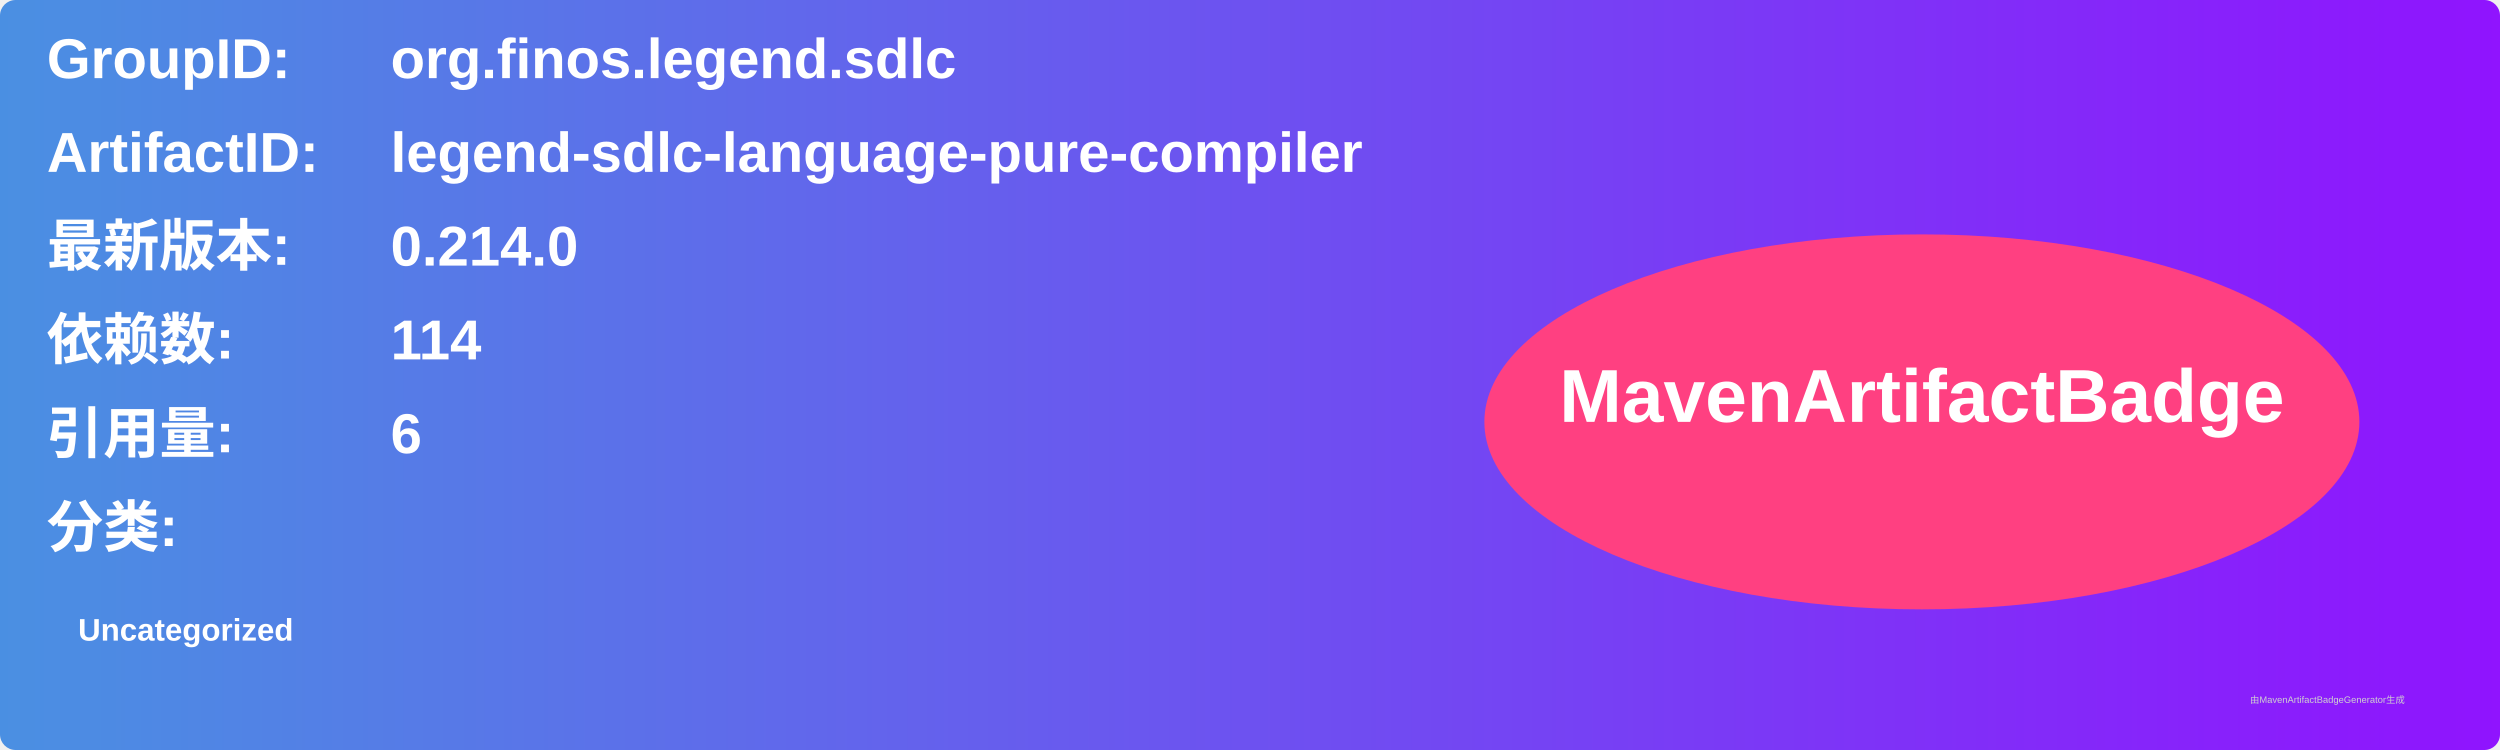
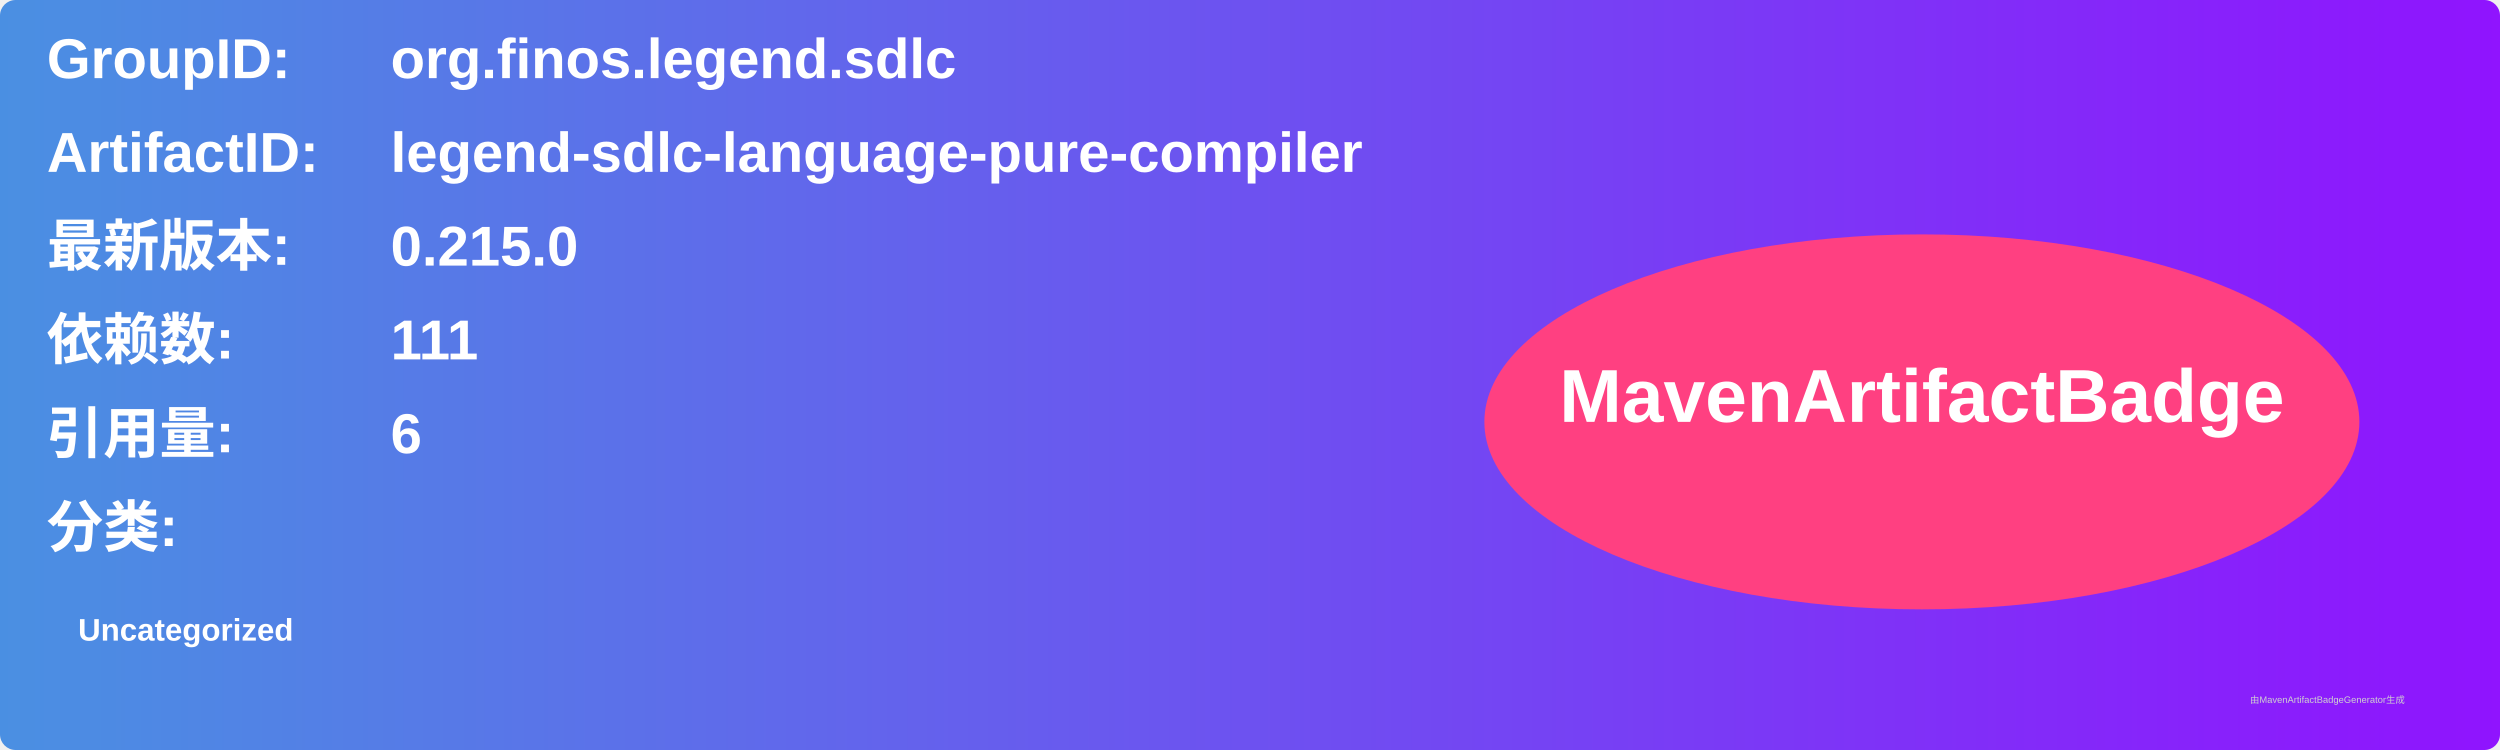
<svg xmlns="http://www.w3.org/2000/svg" width="800" height="240" viewBox="0 0 800 240">
  <linearGradient id="grad" x1="0%" y1="0%" x2="100%" y2="0%">
    <stop offset="0%" stop-color="#4a90e2" />
    <stop offset="100%" stop-color="#9013fe" />
  </linearGradient>
  <rect width="100%" height="100%" rx="5" ry="5" fill="url(#grad)" />
  <g transform="translate(15, 15)">
    <text x="0" y="10" font-family="Arial" font-size="18" fill="white" font-weight="bold" width="260">GroupID:</text>
    <text x="110" y="10" font-family="Arial" font-size="18" fill="white" font-weight="bold" width="460">org.finos.legend.sdlc</text>
    <text x="0" y="40" font-family="Arial" font-size="18" fill="white" font-weight="bold" width="260">ArtifactID:</text>
    <text x="110" y="40" font-family="Arial" font-size="18" fill="white" font-weight="bold" width="460">legend-sdlc-language-pure-compiler</text>
    <text x="0" y="70" font-family="Arial" font-size="18" fill="white" font-weight="bold">最新版本:</text>
    <text x="110" y="70" font-family="Arial" font-size="18" fill="white" font-weight="bold">
-       <tspan font-weight="bold">0.214.0</tspan>
+       <tspan font-weight="bold">0.215.0</tspan>
    </text>
    <text x="0" y="100" font-family="Arial" font-size="18" fill="white" font-weight="bold">依赖数: </text>
    <text x="110" y="100" font-family="Arial" font-size="18" fill="white">
-       <tspan font-weight="bold">114</tspan>
+       <tspan font-weight="bold">111</tspan>
    </text>
    <text x="0" y="130" font-family="Arial" font-size="18" fill="white" font-weight="bold">引用量: </text>
    <text x="110" y="130" font-family="Arial" font-size="18" fill="white">
      <tspan font-weight="bold">6</tspan>
    </text>
    <text x="0" y="160" font-family="Arial" font-size="18" fill="white" font-weight="bold">分类:</text>
    <text x="10" y="190" font-family="Arial" font-size="10" fill="white">
      <tspan font-weight="bold">Uncategorized</tspan>
    </text>
    <ellipse cx="600" cy="120" rx="140" ry="60" fill="#ff4081" />
    <text x="600" y="120" text-anchor="middle" font-family="Arial" font-size="24" fill="white" font-weight="bold">MavenArtifactBadge</text>
  </g>
  <text x="720" y="225" font-family="Arial" font-size="3" fill="#d0d0d0">由MavenArtifactBadgeGenerator生成</text>
</svg>
